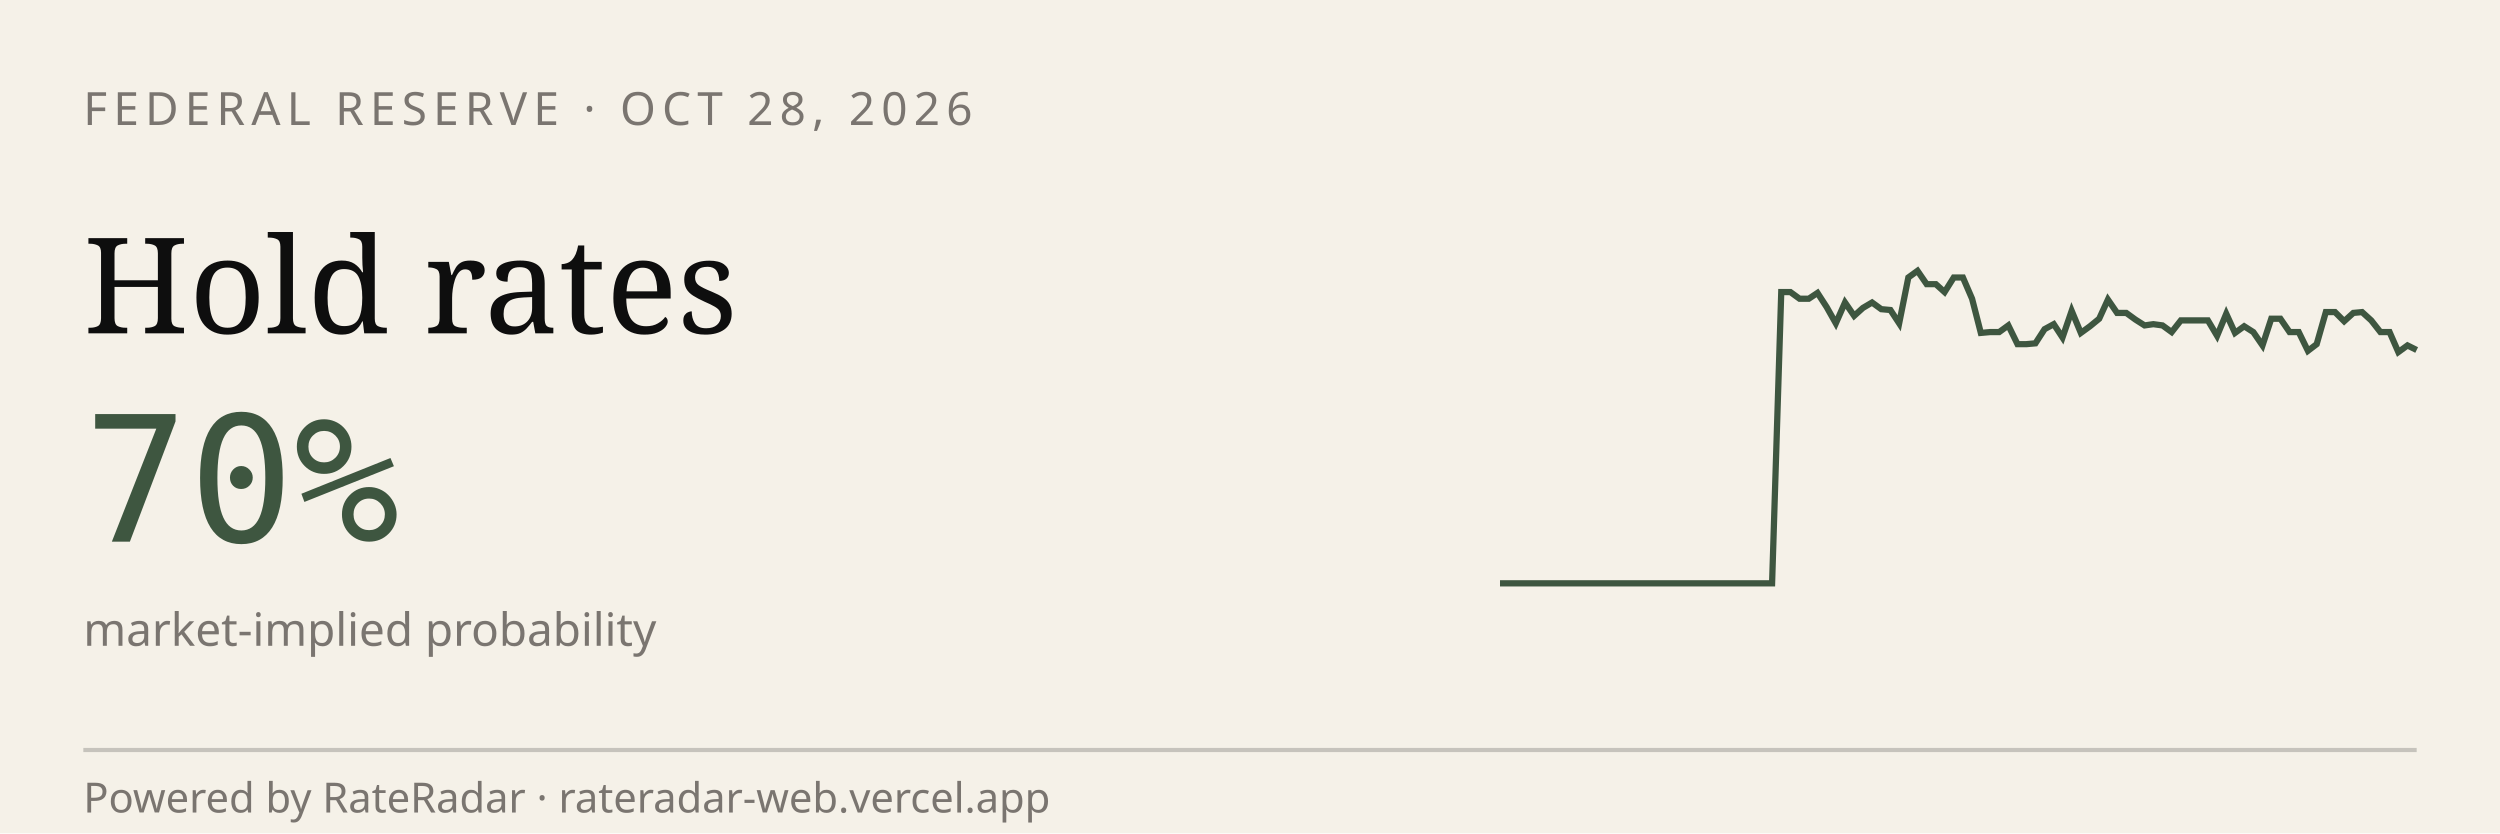
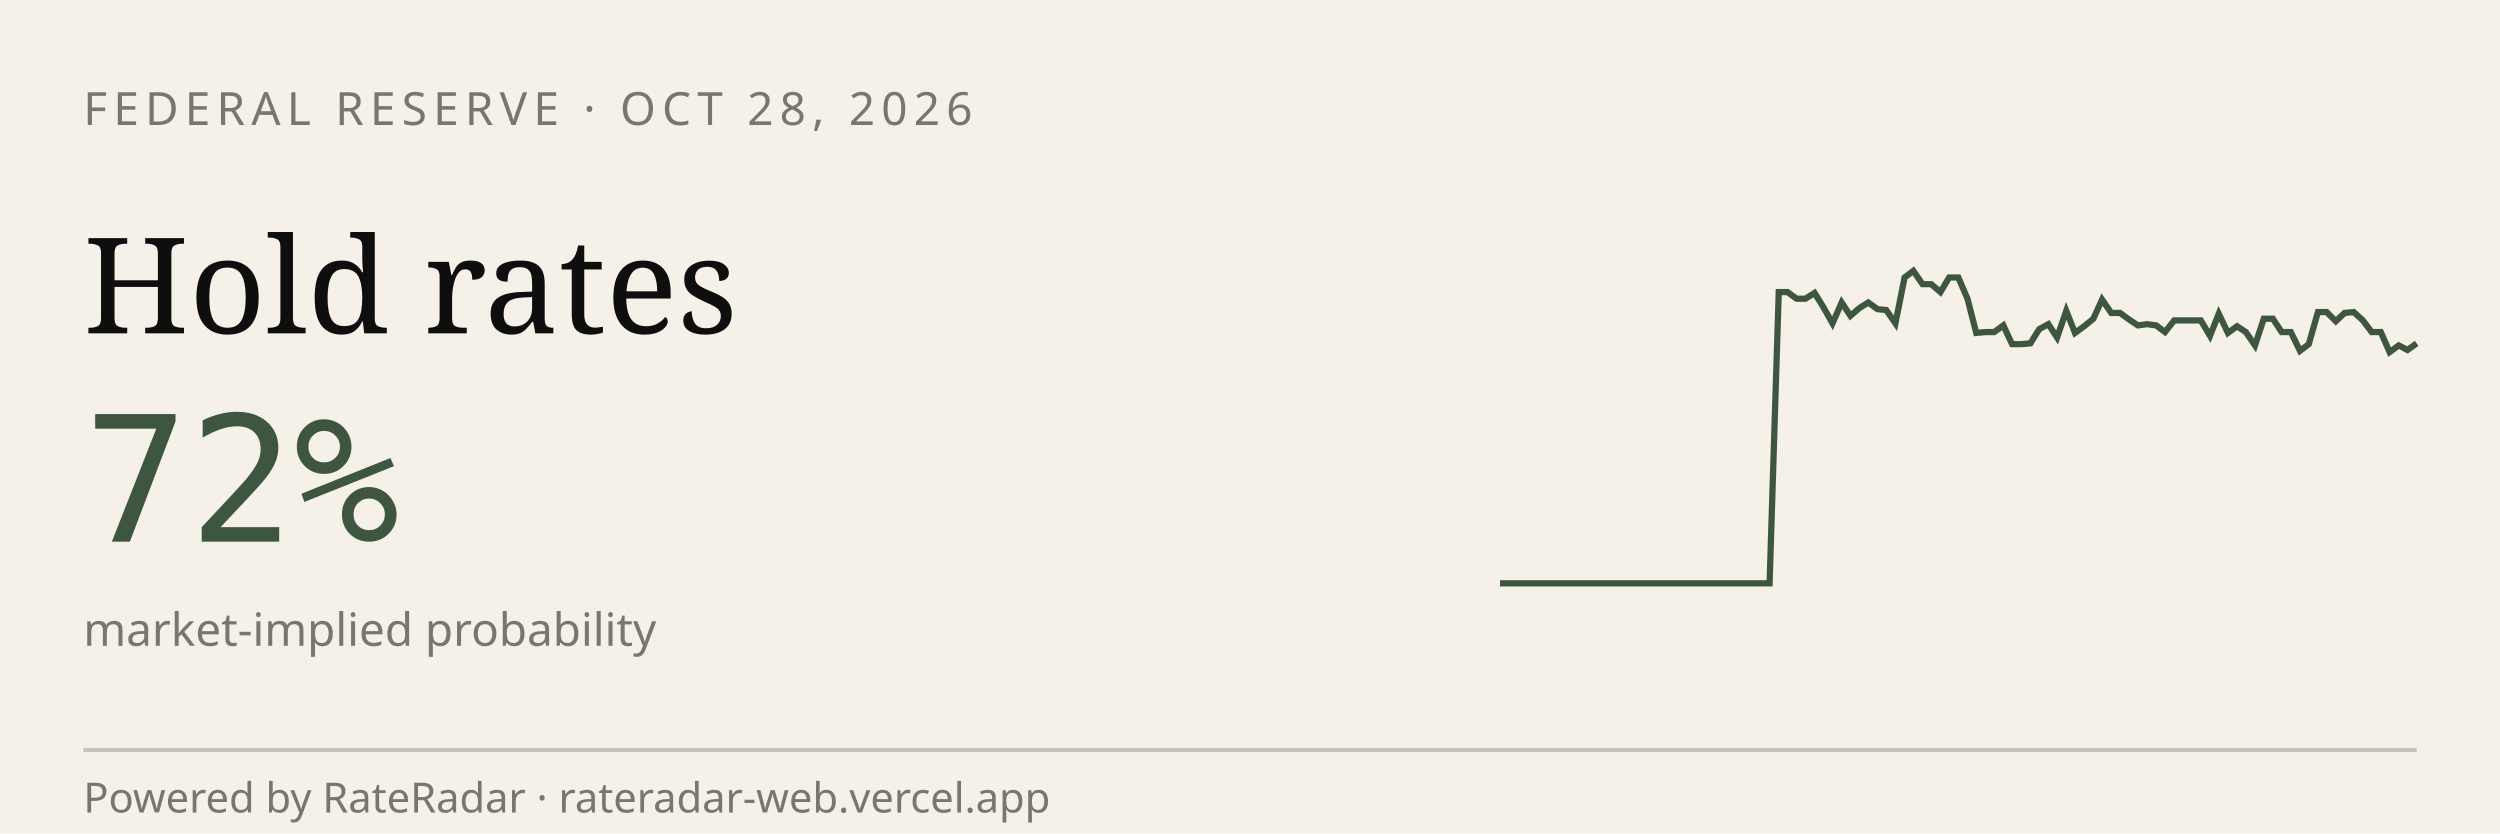
<svg xmlns="http://www.w3.org/2000/svg" viewBox="0 0 600 200" width="600" height="200" role="img" aria-label="RateRadar live odds for FED 2026-10-28">
  <rect width="600" height="200" fill="#F5F1E8" />
  <text x="20" y="30" font-family="sans-serif" font-size="11" letter-spacing="1.5" fill="#7A7570">FEDERAL RESERVE · OCT 28, 2026</text>
  <text x="20" y="80" font-family="Georgia, serif" font-size="32" fill="#0E0E0E">Hold rates</text>
-   <text x="20" y="130" font-family="monospace" font-size="42" fill="#3E5640">70%</text>
+   <text x="20" y="130" font-family="monospace" font-size="42" fill="#3E5640">72%</text>
  <text x="20" y="155" font-family="sans-serif" font-size="11" fill="#7A7570">market-implied probability</text>
-   <path d="M 360.0,140.0 L 362.2,140.0 L 364.4,140.0 L 366.5,140.0 L 368.7,140.0 L 370.9,140.0 L 373.1,140.0 L 375.2,140.0 L 377.4,140.0 L 379.6,140.0 L 381.8,140.0 L 384.0,140.0 L 386.1,140.0 L 388.3,140.0 L 390.5,140.0 L 392.7,140.0 L 394.9,140.0 L 397.0,140.0 L 399.2,140.0 L 401.4,140.0 L 403.6,140.0 L 405.7,140.0 L 407.9,140.0 L 410.1,140.0 L 412.3,140.0 L 414.5,140.0 L 416.6,140.0 L 418.8,140.0 L 421.0,140.0 L 423.2,140.0 L 425.3,140.0 L 427.5,70.1 L 429.7,70.1 L 431.9,71.7 L 434.1,71.7 L 436.2,70.3 L 438.4,73.7 L 440.6,77.6 L 442.8,72.6 L 445.0,75.8 L 447.1,73.9 L 449.3,72.6 L 451.5,74.2 L 453.7,74.4 L 455.8,77.6 L 458.0,66.6 L 460.2,65.0 L 462.4,68.2 L 464.6,68.2 L 466.7,70.1 L 468.9,66.6 L 471.1,66.6 L 473.3,71.7 L 475.4,79.9 L 477.6,79.7 L 479.8,79.7 L 482.0,78.1 L 484.2,82.6 L 486.3,82.6 L 488.5,82.4 L 490.7,79.0 L 492.9,77.8 L 495.0,81.0 L 497.2,74.6 L 499.4,79.9 L 501.6,78.3 L 503.8,76.5 L 505.9,71.9 L 508.1,75.1 L 510.3,75.1 L 512.5,76.7 L 514.7,78.1 L 516.8,77.8 L 519.0,78.1 L 521.2,79.7 L 523.4,76.9 L 525.5,76.9 L 527.7,76.9 L 529.9,76.9 L 532.1,80.6 L 534.3,75.3 L 536.4,79.9 L 538.6,78.3 L 540.8,79.7 L 543.0,82.9 L 545.1,76.5 L 547.3,76.5 L 549.5,79.7 L 551.7,79.7 L 553.9,84.2 L 556.0,82.6 L 558.2,74.9 L 560.4,74.9 L 562.6,77.1 L 564.8,75.1 L 566.9,74.9 L 569.1,76.9 L 571.3,79.7 L 573.5,79.7 L 575.6,84.5 L 577.8,82.9 L 580.0,84.0" stroke="#3E5640" stroke-width="1.5" fill="none" />
+   <path d="M 360.0,140.0 L 362.2,140.0 L 364.3,140.0 L 366.5,140.0 L 368.6,140.0 L 370.8,140.0 L 372.9,140.0 L 375.1,140.0 L 377.3,140.0 L 379.4,140.0 L 381.6,140.0 L 383.7,140.0 L 385.9,140.0 L 388.0,140.0 L 390.2,140.0 L 392.4,140.0 L 394.5,140.0 L 396.7,140.0 L 398.8,140.0 L 401.0,140.0 L 403.1,140.0 L 405.3,140.0 L 407.5,140.0 L 409.6,140.0 L 411.8,140.0 L 413.9,140.0 L 416.1,140.0 L 418.2,140.0 L 420.4,140.0 L 422.5,140.0 L 424.7,140.0 L 426.9,70.1 L 429.0,70.1 L 431.2,71.7 L 433.3,71.7 L 435.5,70.3 L 437.6,73.7 L 439.8,77.6 L 442.0,72.6 L 444.1,75.8 L 446.3,73.9 L 448.4,72.6 L 450.6,74.2 L 452.7,74.4 L 454.9,77.6 L 457.1,66.6 L 459.2,65.0 L 461.4,68.2 L 463.5,68.2 L 465.7,70.1 L 467.8,66.6 L 470.0,66.6 L 472.2,71.7 L 474.3,79.9 L 476.5,79.7 L 478.6,79.7 L 480.8,78.1 L 482.9,82.6 L 485.1,82.6 L 487.3,82.4 L 489.4,79.0 L 491.6,77.8 L 493.7,81.0 L 495.9,74.6 L 498.0,79.9 L 500.2,78.3 L 502.4,76.5 L 504.5,71.9 L 506.7,75.1 L 508.8,75.1 L 511.0,76.7 L 513.1,78.1 L 515.3,77.8 L 517.5,78.1 L 519.6,79.7 L 521.8,76.9 L 523.9,76.9 L 526.1,76.9 L 528.2,76.9 L 530.4,80.6 L 532.5,75.3 L 534.7,79.9 L 536.9,78.3 L 539.0,79.7 L 541.2,82.9 L 543.3,76.5 L 545.5,76.5 L 547.6,79.7 L 549.8,79.7 L 552.0,84.2 L 554.1,82.6 L 556.3,74.9 L 558.4,74.9 L 560.6,77.1 L 562.7,75.1 L 564.9,74.9 L 567.1,76.9 L 569.2,79.7 L 571.4,79.7 L 573.5,84.5 L 575.7,82.9 L 577.8,84.0 L 580.0,82.4" stroke="#3E5640" stroke-width="1.5" fill="none" />
  <line x1="20" y1="180" x2="580" y2="180" stroke="#0E0E0E33" />
  <text x="20" y="195" font-family="sans-serif" font-size="10" fill="#7A7570">Powered by RateRadar · rateradar-web.vercel.app</text>
</svg>
